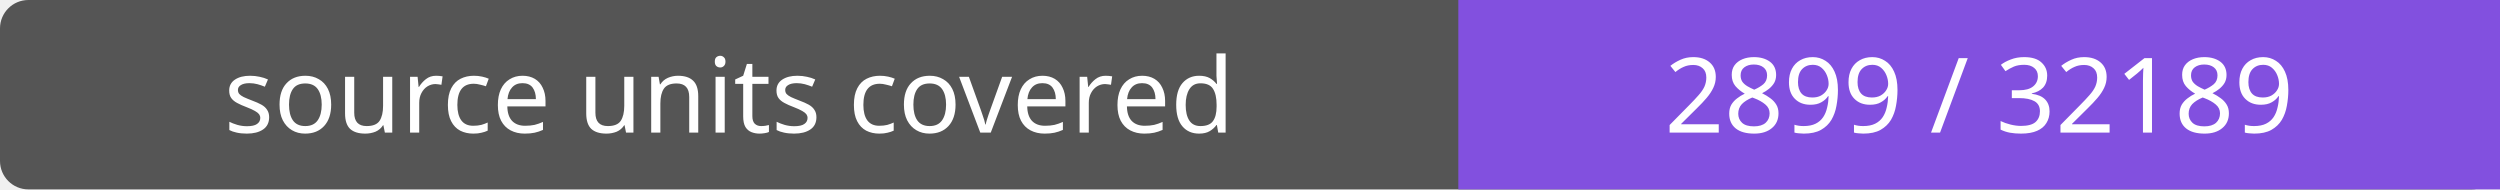
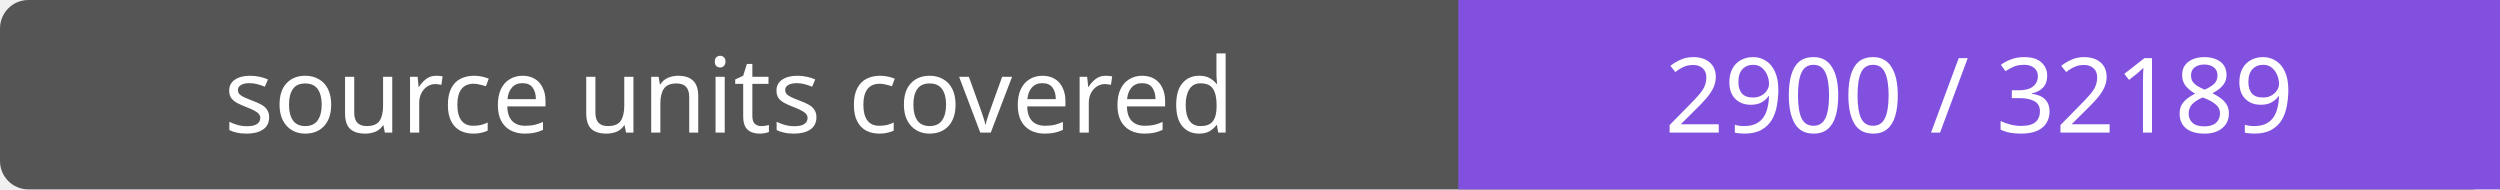
- <svg xmlns="http://www.w3.org/2000/svg" width="264" height="20" role="img" aria-label="source units covered: 2899 / 32189">
+ <svg xmlns="http://www.w3.org/2000/svg" width="264" height="20" role="img" aria-label="source units covered: 2900 / 32189">
  <rect width="264" height="20" rx="3" fill="#555" />
  <path fill="#8250df" d="M154 0h110v20H154z" />
  <g fill="#fff" text-anchor="middle" font-family="Verdana,sans-serif" font-size="11">
    <text x="77.0" y="14">source units covered</text>
-     <text x="209.0" y="14">2899 / 32189</text>
+     <text x="209.0" y="14">2900 / 32189</text>
  </g>
</svg>
